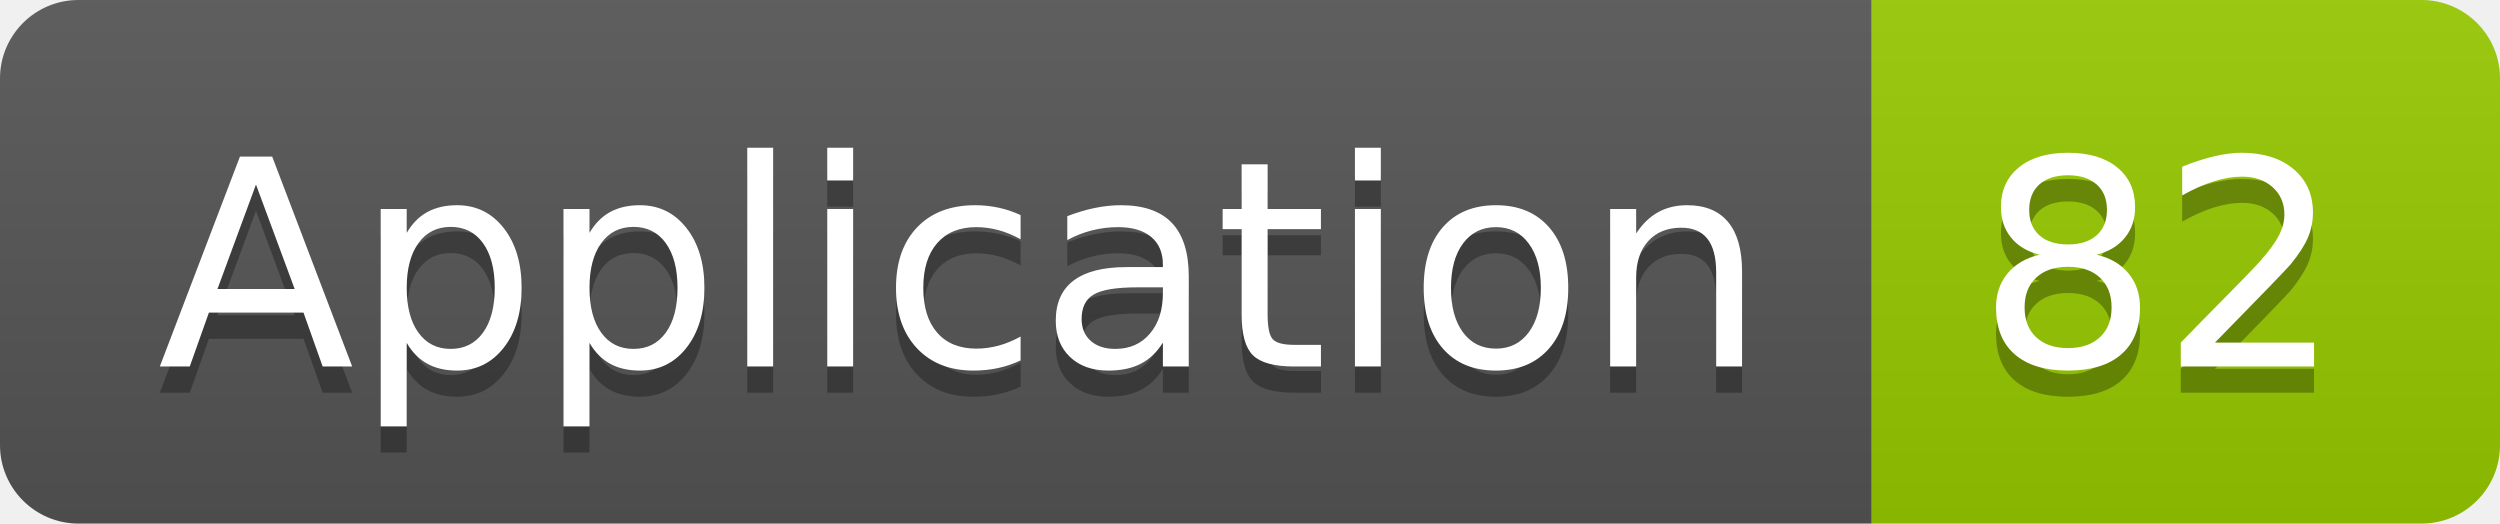
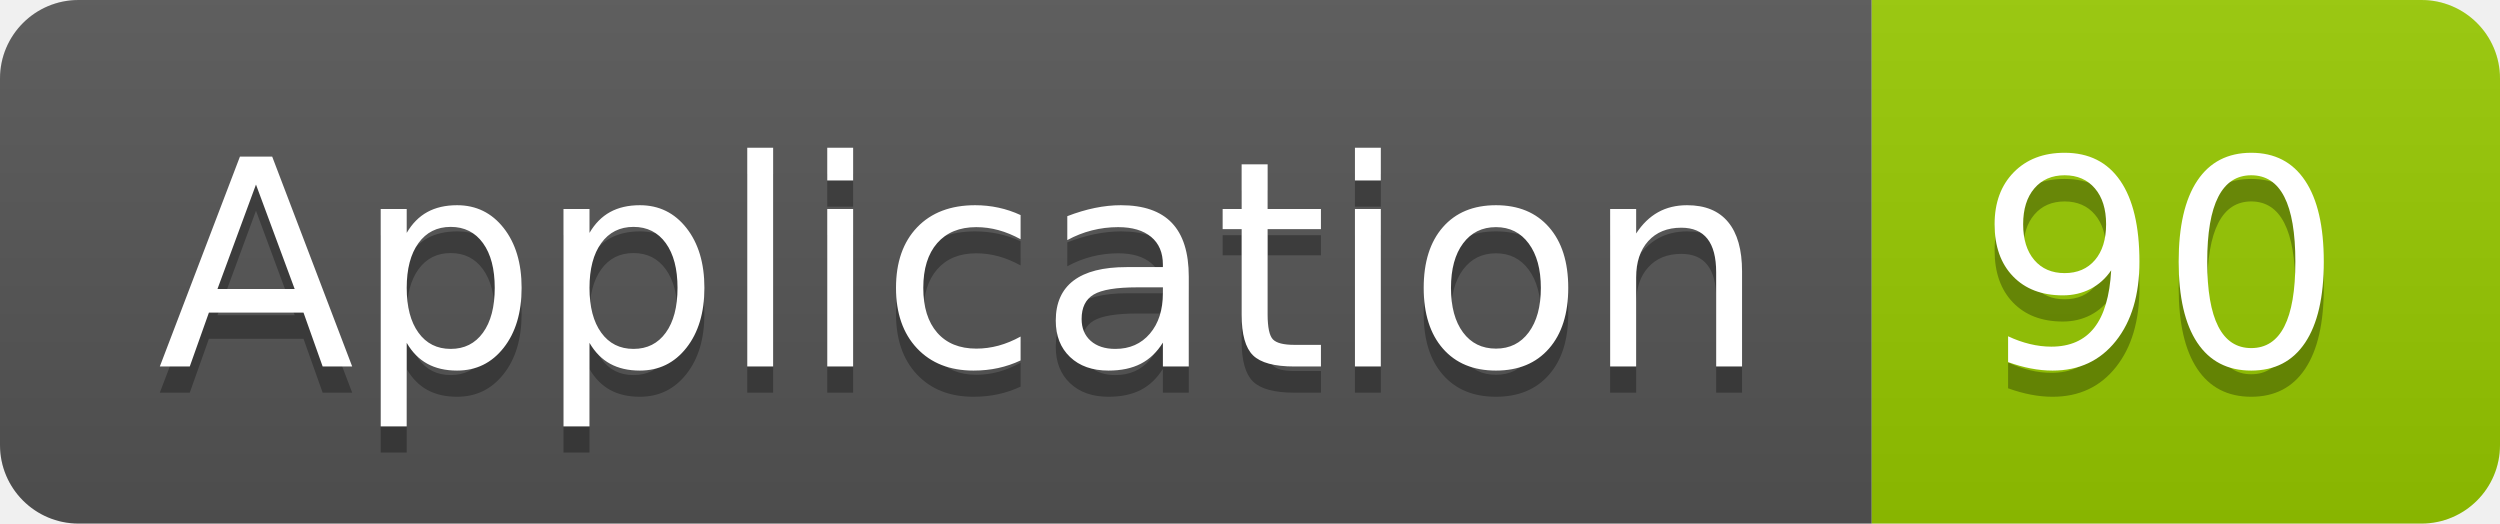
<svg xmlns="http://www.w3.org/2000/svg" width="95.5" height="20">
  <linearGradient id="smooth" x2="0" y2="100%">
    <stop offset="0" stop-color="#bbb" stop-opacity=".1" />
    <stop offset="1" stop-opacity=".1" />
  </linearGradient>
  <clipPath id="round">
    <rect width="95.5" height="20" rx="3" fill="#fff" />
  </clipPath>
  <g clip-path="url(#round)">
    <rect width="71.5" height="20" fill="#555" />
    <rect x="71.5" width="24.0" height="20" fill="#97CA00" />
    <rect width="95.5" height="20" fill="url(#smooth)" />
  </g>
  <g fill="#fff" text-anchor="middle" font-family="DejaVu Sans,Verdana,Geneva,sans-serif" font-size="110">
    <text x="367.5" y="150" fill="#010101" fill-opacity=".3" transform="scale(0.1)" textLength="615.0" lengthAdjust="spacing">Application</text>
    <text x="367.5" y="140" transform="scale(0.1)" textLength="615.0" lengthAdjust="spacing">Application</text>
-     <text x="825.0" y="150" fill="#010101" fill-opacity=".3" transform="scale(0.1)" textLength="140.0" lengthAdjust="spacing">82</text>
-     <text x="825.0" y="140" transform="scale(0.1)" textLength="140.0" lengthAdjust="spacing">82</text>
+     <text x="825.0" y="150" fill="#010101" fill-opacity=".3" transform="scale(0.1)" textLength="140.0" lengthAdjust="spacing">90</text>
+     <text x="825.0" y="140" transform="scale(0.1)" textLength="140.0" lengthAdjust="spacing">90</text>
  </g>
</svg>
